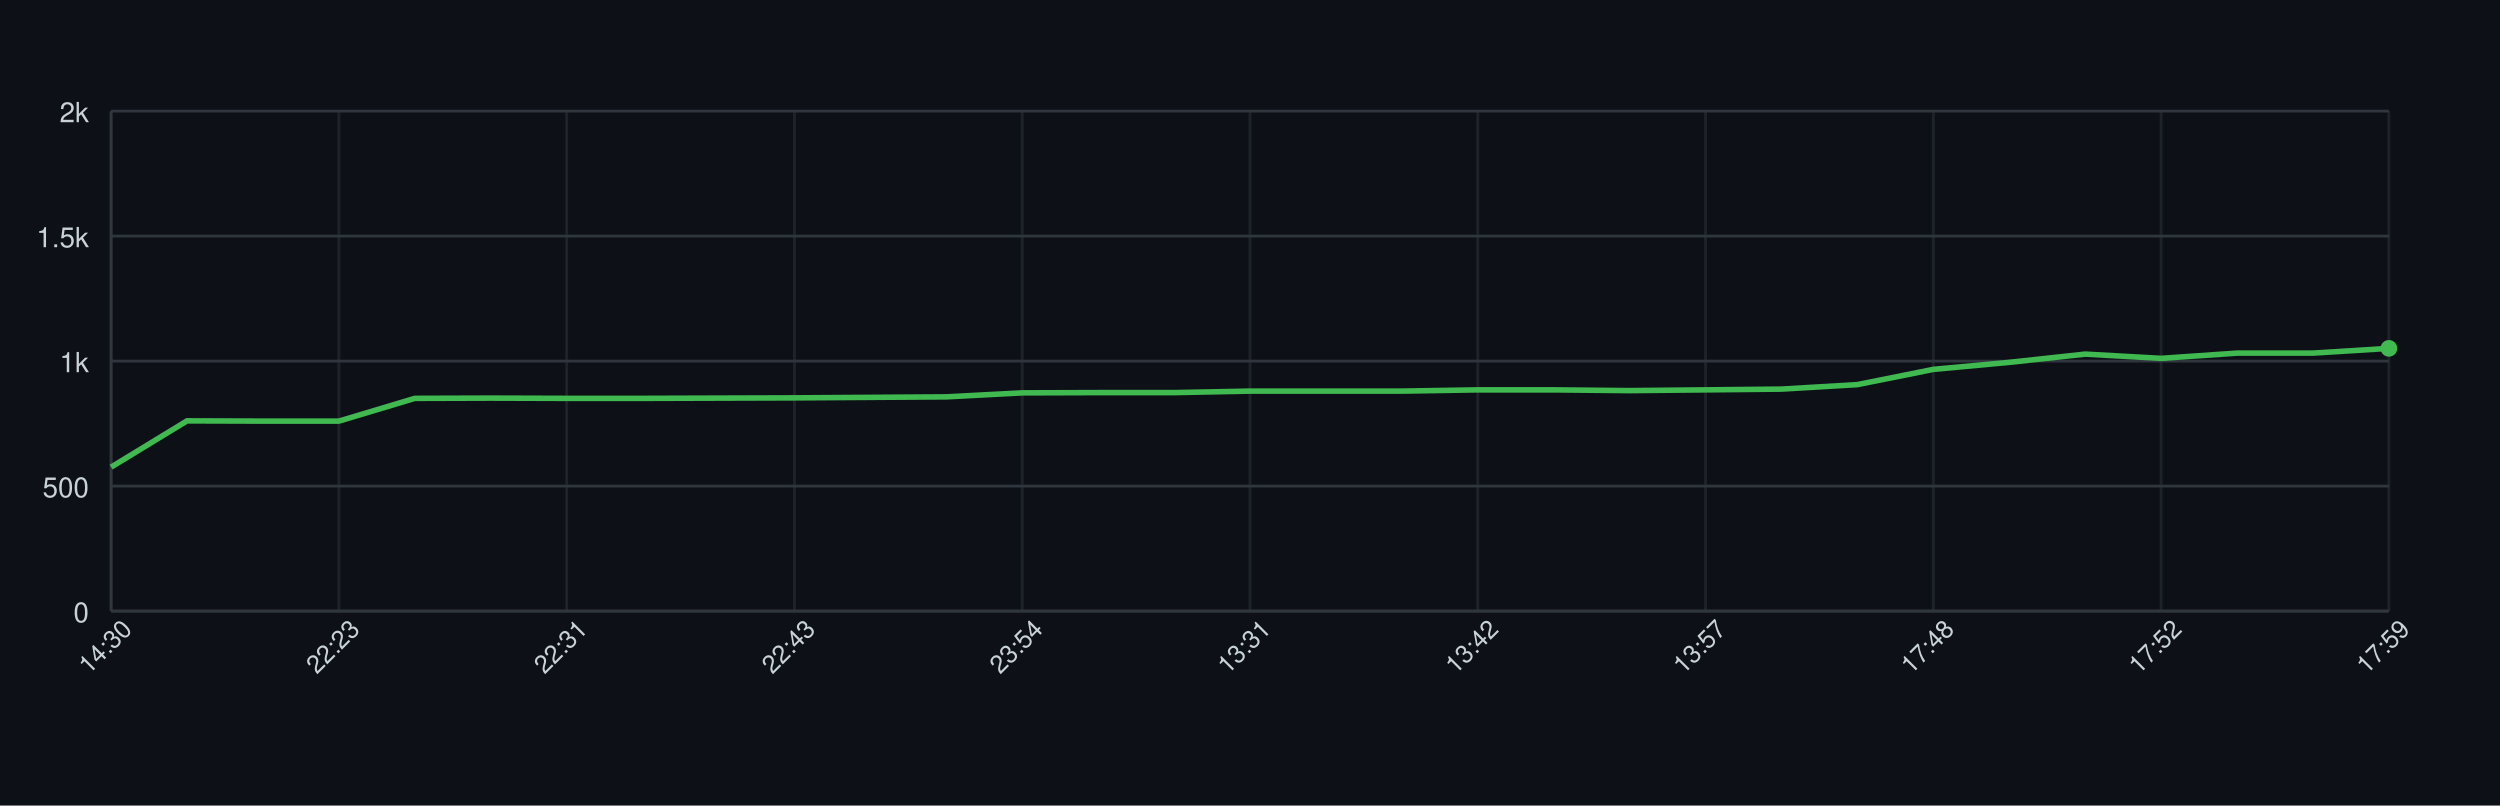
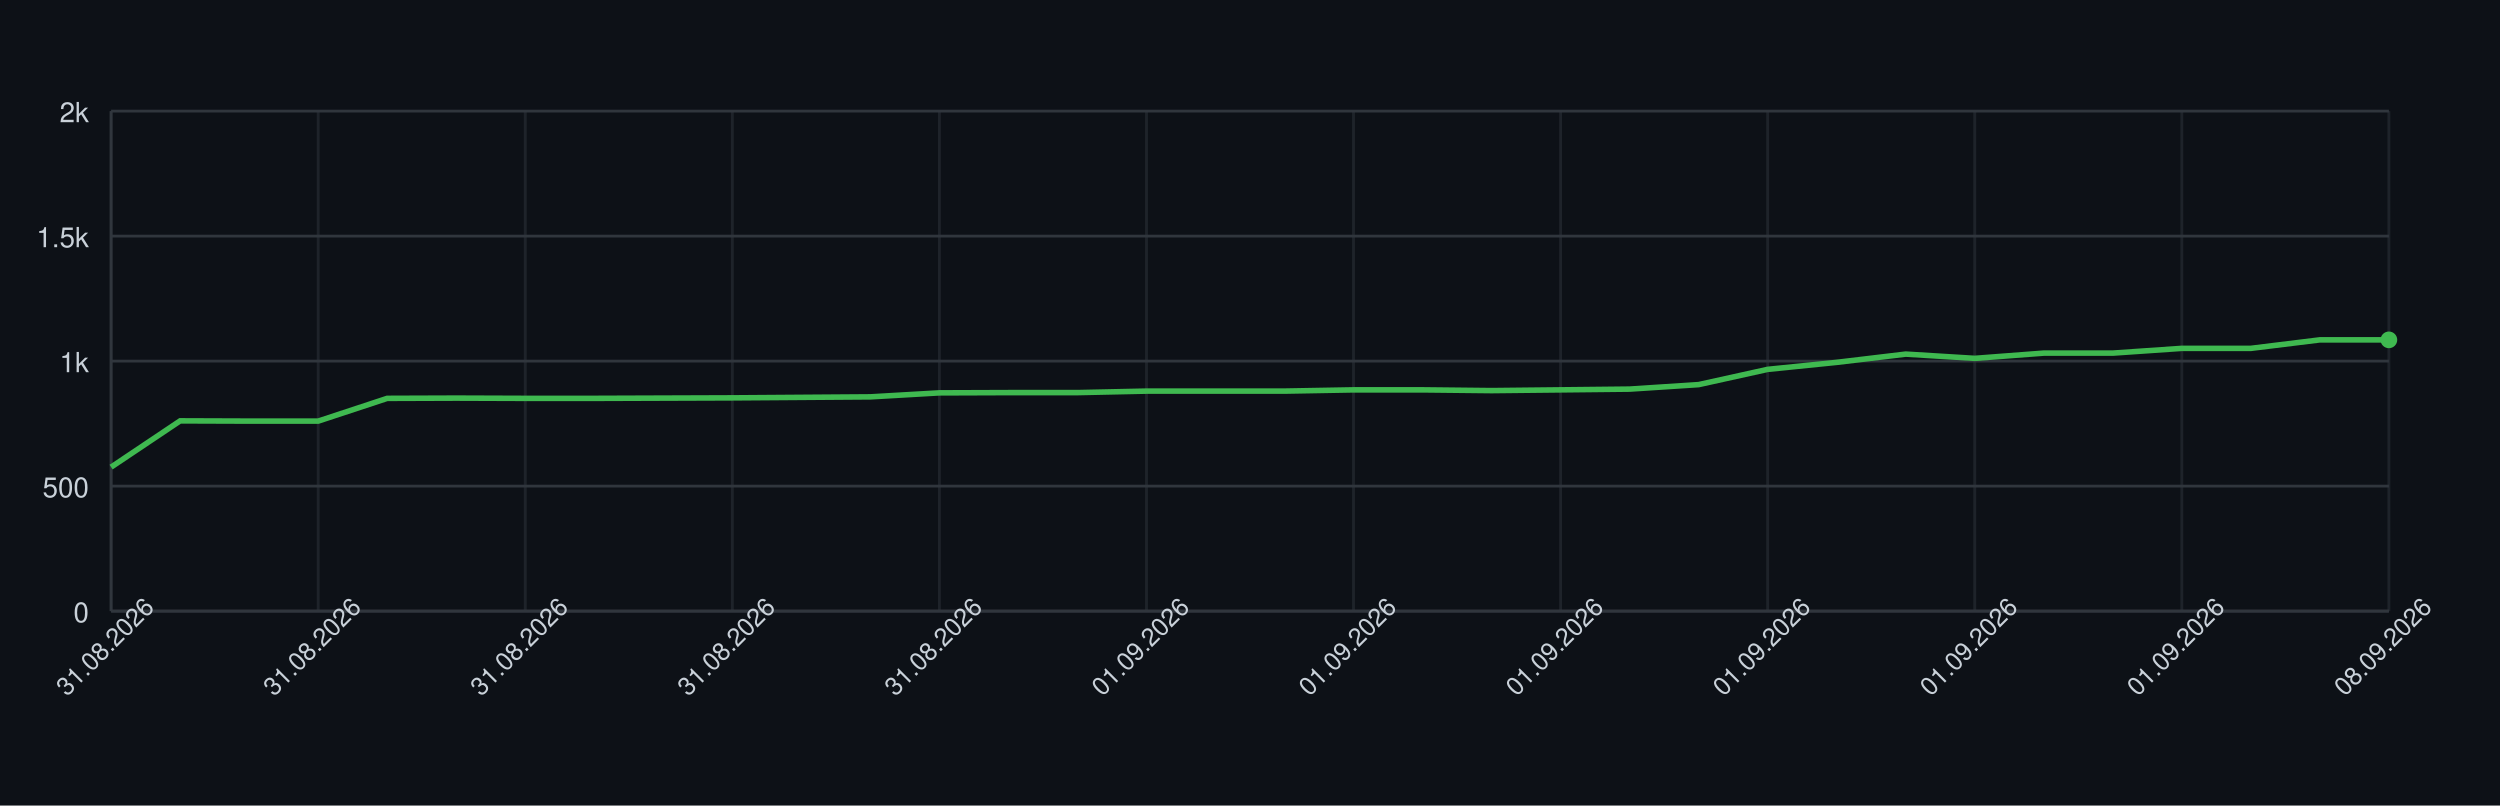
<svg xmlns="http://www.w3.org/2000/svg" width="900" height="290" style="font-family: -apple-system, BlinkMacSystemFont, 'Segoe UI', Helvetica, Arial, sans-serif;">
  <rect width="100%" height="100%" fill="#0d1117" />
  <g>
    <line x1="40" y1="220.00" x2="860" y2="220.00" stroke="#30363d" />
    <text x="32" y="224.00" font-size="10" fill="#c9d1d9" text-anchor="end">0</text>
    <line x1="40" y1="175.00" x2="860" y2="175.00" stroke="#30363d" />
    <text x="32" y="179.00" font-size="10" fill="#c9d1d9" text-anchor="end">500</text>
    <line x1="40" y1="130.00" x2="860" y2="130.00" stroke="#30363d" />
    <text x="32" y="134.00" font-size="10" fill="#c9d1d9" text-anchor="end">1k</text>
    <line x1="40" y1="85.00" x2="860" y2="85.00" stroke="#30363d" />
    <text x="32" y="89.00" font-size="10" fill="#c9d1d9" text-anchor="end">1.5k</text>
    <line x1="40" y1="40.00" x2="860" y2="40.00" stroke="#30363d" />
    <text x="32" y="44.00" font-size="10" fill="#c9d1d9" text-anchor="end">2k</text>
    <line x1="40.00" y1="40" x2="40.00" y2="220" stroke="#30363d" opacity="0.5" />
-     <line x1="122.00" y1="40" x2="122.00" y2="220" stroke="#30363d" opacity="0.5" />
-     <line x1="204.00" y1="40" x2="204.00" y2="220" stroke="#30363d" opacity="0.5" />
-     <line x1="286.00" y1="40" x2="286.00" y2="220" stroke="#30363d" opacity="0.5" />
-     <line x1="368.00" y1="40" x2="368.00" y2="220" stroke="#30363d" opacity="0.5" />
-     <line x1="450.00" y1="40" x2="450.00" y2="220" stroke="#30363d" opacity="0.5" />
-     <line x1="532.00" y1="40" x2="532.00" y2="220" stroke="#30363d" opacity="0.5" />
-     <line x1="614.00" y1="40" x2="614.00" y2="220" stroke="#30363d" opacity="0.5" />
-     <line x1="696.00" y1="40" x2="696.00" y2="220" stroke="#30363d" opacity="0.5" />
-     <line x1="778.00" y1="40" x2="778.00" y2="220" stroke="#30363d" opacity="0.5" />
+     <line x1="114.55" y1="40" x2="114.55" y2="220" stroke="#30363d" opacity="0.5" />
+     <line x1="189.09" y1="40" x2="189.09" y2="220" stroke="#30363d" opacity="0.5" />
+     <line x1="263.64" y1="40" x2="263.64" y2="220" stroke="#30363d" opacity="0.5" />
+     <line x1="338.18" y1="40" x2="338.18" y2="220" stroke="#30363d" opacity="0.5" />
+     <line x1="412.73" y1="40" x2="412.73" y2="220" stroke="#30363d" opacity="0.5" />
+     <line x1="487.27" y1="40" x2="487.27" y2="220" stroke="#30363d" opacity="0.5" />
+     <line x1="561.82" y1="40" x2="561.82" y2="220" stroke="#30363d" opacity="0.5" />
+     <line x1="636.36" y1="40" x2="636.36" y2="220" stroke="#30363d" opacity="0.5" />
+     <line x1="710.91" y1="40" x2="710.91" y2="220" stroke="#30363d" opacity="0.5" />
+     <line x1="785.45" y1="40" x2="785.45" y2="220" stroke="#30363d" opacity="0.5" />
    <line x1="860.00" y1="40" x2="860.00" y2="220" stroke="#30363d" opacity="0.5" />
    <line x1="40" y1="220" x2="860" y2="220" stroke="#30363d" />
    <line x1="40" y1="40" x2="40" y2="220" stroke="#30363d" />
-     <path d="M 40.00 168.16 L 67.33 151.51 L 94.67 151.60 L 122.00 151.60 L 149.33 143.41 L 176.67 143.32 L 204.00 143.41 L 231.33 143.41 L 258.67 143.32 L 286.00 143.23 L 313.33 143.05 L 340.67 142.87 L 368.00 141.43 L 395.33 141.34 L 422.67 141.34 L 450.00 140.80 L 477.33 140.80 L 504.67 140.80 L 532.00 140.35 L 559.33 140.35 L 586.67 140.62 L 614.00 140.35 L 641.33 140.08 L 668.67 138.46 L 696.00 132.97 L 723.33 130.45 L 750.67 127.48 L 778.00 129.01 L 805.33 127.12 L 832.67 127.12 L 860.00 125.41" fill="none" stroke="#3fb950" stroke-width="2" />
-     <circle cx="860.00" cy="125.41" r="3" fill="#3fb950" />
-     <text x="40.00" y="235.00" font-size="9" fill="#c9d1d9" text-anchor="middle" transform="rotate(-45 40.00 235.00)">14:30</text>
-     <text x="122.00" y="235.00" font-size="9" fill="#c9d1d9" text-anchor="middle" transform="rotate(-45 122.00 235.00)">22:23</text>
-     <text x="204.00" y="235.00" font-size="9" fill="#c9d1d9" text-anchor="middle" transform="rotate(-45 204.00 235.00)">22:31</text>
-     <text x="286.00" y="235.00" font-size="9" fill="#c9d1d9" text-anchor="middle" transform="rotate(-45 286.00 235.00)">22:43</text>
-     <text x="368.00" y="235.00" font-size="9" fill="#c9d1d9" text-anchor="middle" transform="rotate(-45 368.00 235.00)">23:54</text>
-     <text x="450.00" y="235.00" font-size="9" fill="#c9d1d9" text-anchor="middle" transform="rotate(-45 450.00 235.00)">13:31</text>
-     <text x="532.00" y="235.00" font-size="9" fill="#c9d1d9" text-anchor="middle" transform="rotate(-45 532.00 235.00)">13:42</text>
-     <text x="614.00" y="235.00" font-size="9" fill="#c9d1d9" text-anchor="middle" transform="rotate(-45 614.00 235.00)">13:57</text>
-     <text x="696.00" y="235.00" font-size="9" fill="#c9d1d9" text-anchor="middle" transform="rotate(-45 696.00 235.00)">17:48</text>
-     <text x="778.00" y="235.00" font-size="9" fill="#c9d1d9" text-anchor="middle" transform="rotate(-45 778.00 235.00)">17:52</text>
-     <text x="860.00" y="235.00" font-size="9" fill="#c9d1d9" text-anchor="middle" transform="rotate(-45 860.00 235.00)">17:59</text>
+     <path d="M 40.00 168.16 L 64.85 151.51 L 89.70 151.60 L 114.55 151.60 L 139.39 143.41 L 164.24 143.32 L 189.09 143.41 L 213.94 143.41 L 238.79 143.32 L 263.64 143.23 L 288.48 143.05 L 313.33 142.87 L 338.18 141.43 L 363.03 141.34 L 387.88 141.34 L 412.73 140.80 L 437.58 140.80 L 462.42 140.80 L 487.27 140.35 L 512.12 140.35 L 536.97 140.62 L 561.82 140.35 L 586.67 140.08 L 611.52 138.46 L 636.36 132.97 L 661.21 130.45 L 686.06 127.48 L 710.91 129.01 L 735.76 127.12 L 760.61 127.12 L 785.45 125.41 L 810.30 125.41 L 835.15 122.35 L 860.00 122.35" fill="none" stroke="#3fb950" stroke-width="2" />
+     <circle cx="860.00" cy="122.35" r="3" fill="#3fb950" />
+     <text x="40.00" y="235.00" font-size="9" fill="#c9d1d9" text-anchor="middle" transform="rotate(-45 40.00 235.00)">31.08.2026</text>
+     <text x="114.55" y="235.00" font-size="9" fill="#c9d1d9" text-anchor="middle" transform="rotate(-45 114.55 235.00)">31.08.2026</text>
+     <text x="189.09" y="235.00" font-size="9" fill="#c9d1d9" text-anchor="middle" transform="rotate(-45 189.09 235.00)">31.08.2026</text>
+     <text x="263.64" y="235.00" font-size="9" fill="#c9d1d9" text-anchor="middle" transform="rotate(-45 263.64 235.00)">31.08.2026</text>
+     <text x="338.18" y="235.00" font-size="9" fill="#c9d1d9" text-anchor="middle" transform="rotate(-45 338.18 235.00)">31.08.2026</text>
+     <text x="412.73" y="235.00" font-size="9" fill="#c9d1d9" text-anchor="middle" transform="rotate(-45 412.73 235.00)">01.09.2026</text>
+     <text x="487.27" y="235.00" font-size="9" fill="#c9d1d9" text-anchor="middle" transform="rotate(-45 487.27 235.00)">01.09.2026</text>
+     <text x="561.82" y="235.00" font-size="9" fill="#c9d1d9" text-anchor="middle" transform="rotate(-45 561.82 235.00)">01.09.2026</text>
+     <text x="636.36" y="235.00" font-size="9" fill="#c9d1d9" text-anchor="middle" transform="rotate(-45 636.36 235.00)">01.09.2026</text>
+     <text x="710.91" y="235.00" font-size="9" fill="#c9d1d9" text-anchor="middle" transform="rotate(-45 710.91 235.00)">01.09.2026</text>
+     <text x="785.45" y="235.00" font-size="9" fill="#c9d1d9" text-anchor="middle" transform="rotate(-45 785.45 235.00)">01.09.2026</text>
+     <text x="860.00" y="235.00" font-size="9" fill="#c9d1d9" text-anchor="middle" transform="rotate(-45 860.00 235.00)">08.09.2026</text>
  </g>
</svg>
